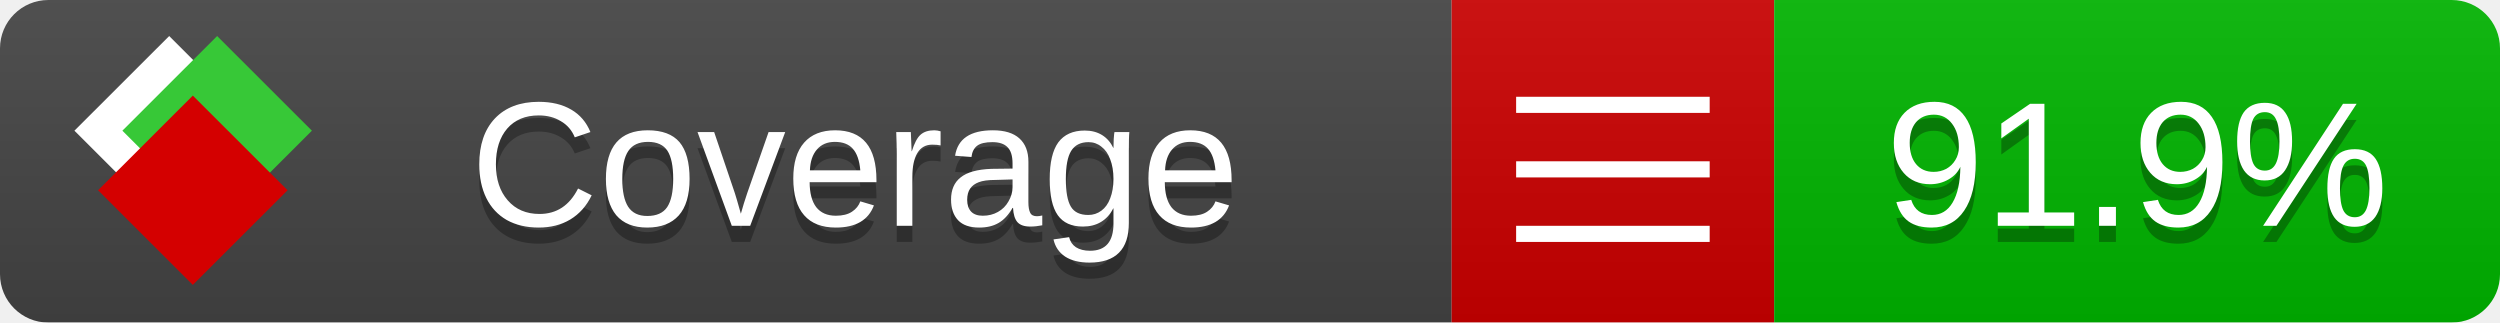
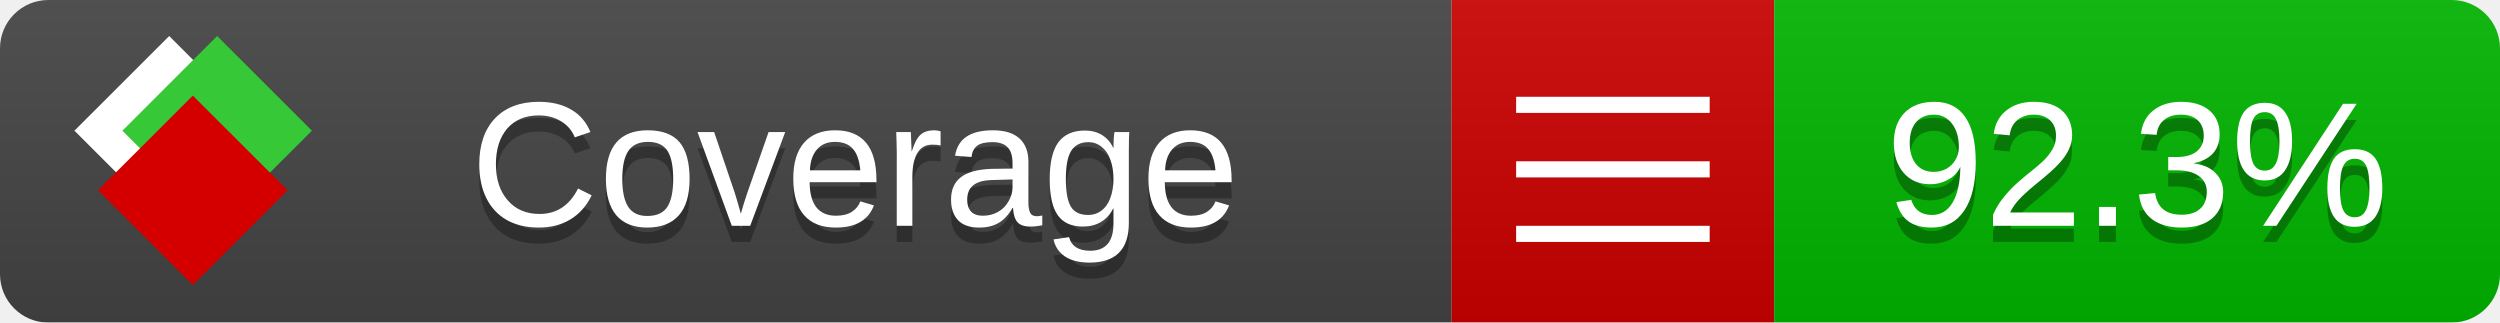
<svg xmlns="http://www.w3.org/2000/svg" xmlns:xlink="http://www.w3.org/1999/xlink" width="155" height="20">
  <style type="text/css">
          
            @keyframes fade1 {
                0% { visibility: visible; opacity: 1; }
               23% { visibility: visible; opacity: 1; }
               25% { visibility: hidden; opacity: 0; }
               48% { visibility: hidden; opacity: 0; }
               50% { visibility: hidden; opacity: 0; }
               73% { visibility: hidden; opacity: 0; }
               75% { visibility: hidden; opacity: 0; }
               98% { visibility: hidden; opacity: 0; }
              100% { visibility: visible; opacity: 1; }
            }
            @keyframes fade2 {
                0% { visibility: hidden; opacity: 0; }
               23% { visibility: hidden; opacity: 0; }
               25% { visibility: visible; opacity: 1; }
               48% { visibility: visible; opacity: 1; }
               50% { visibility: hidden; opacity: 0; }
               73% { visibility: hidden; opacity: 0; }
               75% { visibility: hidden; opacity: 0; }
               98% { visibility: hidden; opacity: 0; }
              100% { visibility: hidden; opacity: 0; }
            }
            @keyframes fade3 {
                0% { visibility: hidden; opacity: 0; }
               23% { visibility: hidden; opacity: 0; }
               25% { visibility: hidden; opacity: 0; }
               48% { visibility: hidden; opacity: 0; }
               50% { visibility: visible; opacity: 1; }
               73% { visibility: visible; opacity: 1; }
               75% { visibility: hidden; opacity: 0; }
               98% { visibility: hidden; opacity: 0; }
              100% { visibility: hidden; opacity: 0; }
            }
            @keyframes fade4 {
                0% { visibility: hidden; opacity: 0; }
               23% { visibility: hidden; opacity: 0; }
               25% { visibility: hidden; opacity: 0; }
               48% { visibility: hidden; opacity: 0; }
               50% { visibility: hidden; opacity: 0; }
               73% { visibility: hidden; opacity: 0; }
               75% { visibility: visible; opacity: 1; }
               98% { visibility: visible; opacity: 1; }
              100% { visibility: hidden; opacity: 0; }
            }
            .linecoverage {
                animation-duration: 15s;
                animation-name: fade1;
                animation-iteration-count: infinite;
            }
            .branchcoverage {
                animation-duration: 15s;
                animation-name: fade2;
                animation-iteration-count: infinite;
            }
            .methodcoverage {
                animation-duration: 15s;
                animation-name: fade3;
                animation-iteration-count: infinite;
            }
            .fullmethodcoverage {
                animation-duration: 15s;
                animation-name: fade4;
                animation-iteration-count: infinite;
            }
          
    </style>
  <defs>
    <linearGradient id="gradient" x2="0" y2="100%">
      <stop offset="0" stop-color="#bbb" stop-opacity=".1" />
      <stop offset="1" stop-opacity=".1" />
    </linearGradient>
    <linearGradient id="c">
      <stop offset="0" stop-color="#d40000" />
      <stop offset="1" stop-color="#ff2a2a" />
    </linearGradient>
    <linearGradient id="a">
      <stop offset="0" stop-color="#e0e0de" />
      <stop offset="1" stop-color="#fff" />
    </linearGradient>
    <linearGradient id="b">
      <stop offset="0" stop-color="#37c837" />
      <stop offset="1" stop-color="#217821" />
    </linearGradient>
    <linearGradient xlink:href="#a" id="e" x1="106.44" x2="69.96" y1="-11.96" y2="-46.84" gradientTransform="matrix(-.8426 -.00045 -.00045 -.8426 -94.27 -75.82)" gradientUnits="userSpaceOnUse" />
    <linearGradient xlink:href="#b" id="f" x1="56.19" x2="77.97" y1="-23.45" y2="10.62" gradientTransform="matrix(.8426 .00045 .00045 .8426 94.27 75.82)" gradientUnits="userSpaceOnUse" />
    <linearGradient xlink:href="#c" id="g" x1="79.98" x2="132.9" y1="10.79" y2="10.79" gradientTransform="matrix(.8426 .00045 .00045 .8426 94.27 75.82)" gradientUnits="userSpaceOnUse" />
    <mask id="mask">
      <rect width="155" height="20" rx="3" fill="#fff" />
    </mask>
    <g id="icon" transform="matrix(.04486 0 0 .04481 -.48 -.63)">
      <rect width="52.92" height="52.92" x="-109.72" y="-27.13" fill="url(#e)" transform="rotate(-135)" />
      <rect width="52.92" height="52.92" x="70.19" y="-39.18" fill="url(#f)" transform="rotate(45)" />
      <rect width="52.92" height="52.92" x="80.05" y="-15.74" fill="url(#g)" transform="rotate(45)" />
    </g>
  </defs>
  <g mask="url(#mask)">
    <rect x="0" y="0" width="90" height="20" fill="#444" />
    <rect x="90" y="0" width="20" height="20" fill="#c00" />
    <rect x="110" y="0" width="45" height="20" fill="#00B600" />
    <rect x="0" y="0" width="155" height="20" fill="url(#gradient)" />
  </g>
  <g>
    <path class="" stroke="#fff" d="M94 6.5 h12 M94 10.5 h12 M94 14.5 h12" />
  </g>
  <g fill="#fff" text-anchor="middle" font-family="Verdana,Arial,Geneva,sans-serif" font-size="11">
    <a xlink:href="https://github.com/danielpalme/ReportGenerator" target="_top">
      <use xlink:href="#icon" transform="translate(3,1) scale(3.5)" />
    </a>
    <text x="53" y="15" fill="#010101" fill-opacity=".3">Coverage</text>
    <text x="53" y="14" fill="#fff">Coverage</text>
-     <text class="" x="132.5" y="15" fill="#010101" fill-opacity=".3">91.9%</text>
-     <text class="" x="132.5" y="14">91.9%</text>
+     <text class="" x="132.5" y="15" fill="#010101" fill-opacity=".3">92.3%</text>
+     <text class="" x="132.5" y="14">92.3%</text>
  </g>
  <g>
    <rect class="" x="90" y="0" width="65" height="20" fill-opacity="0" />
  </g>
</svg>
